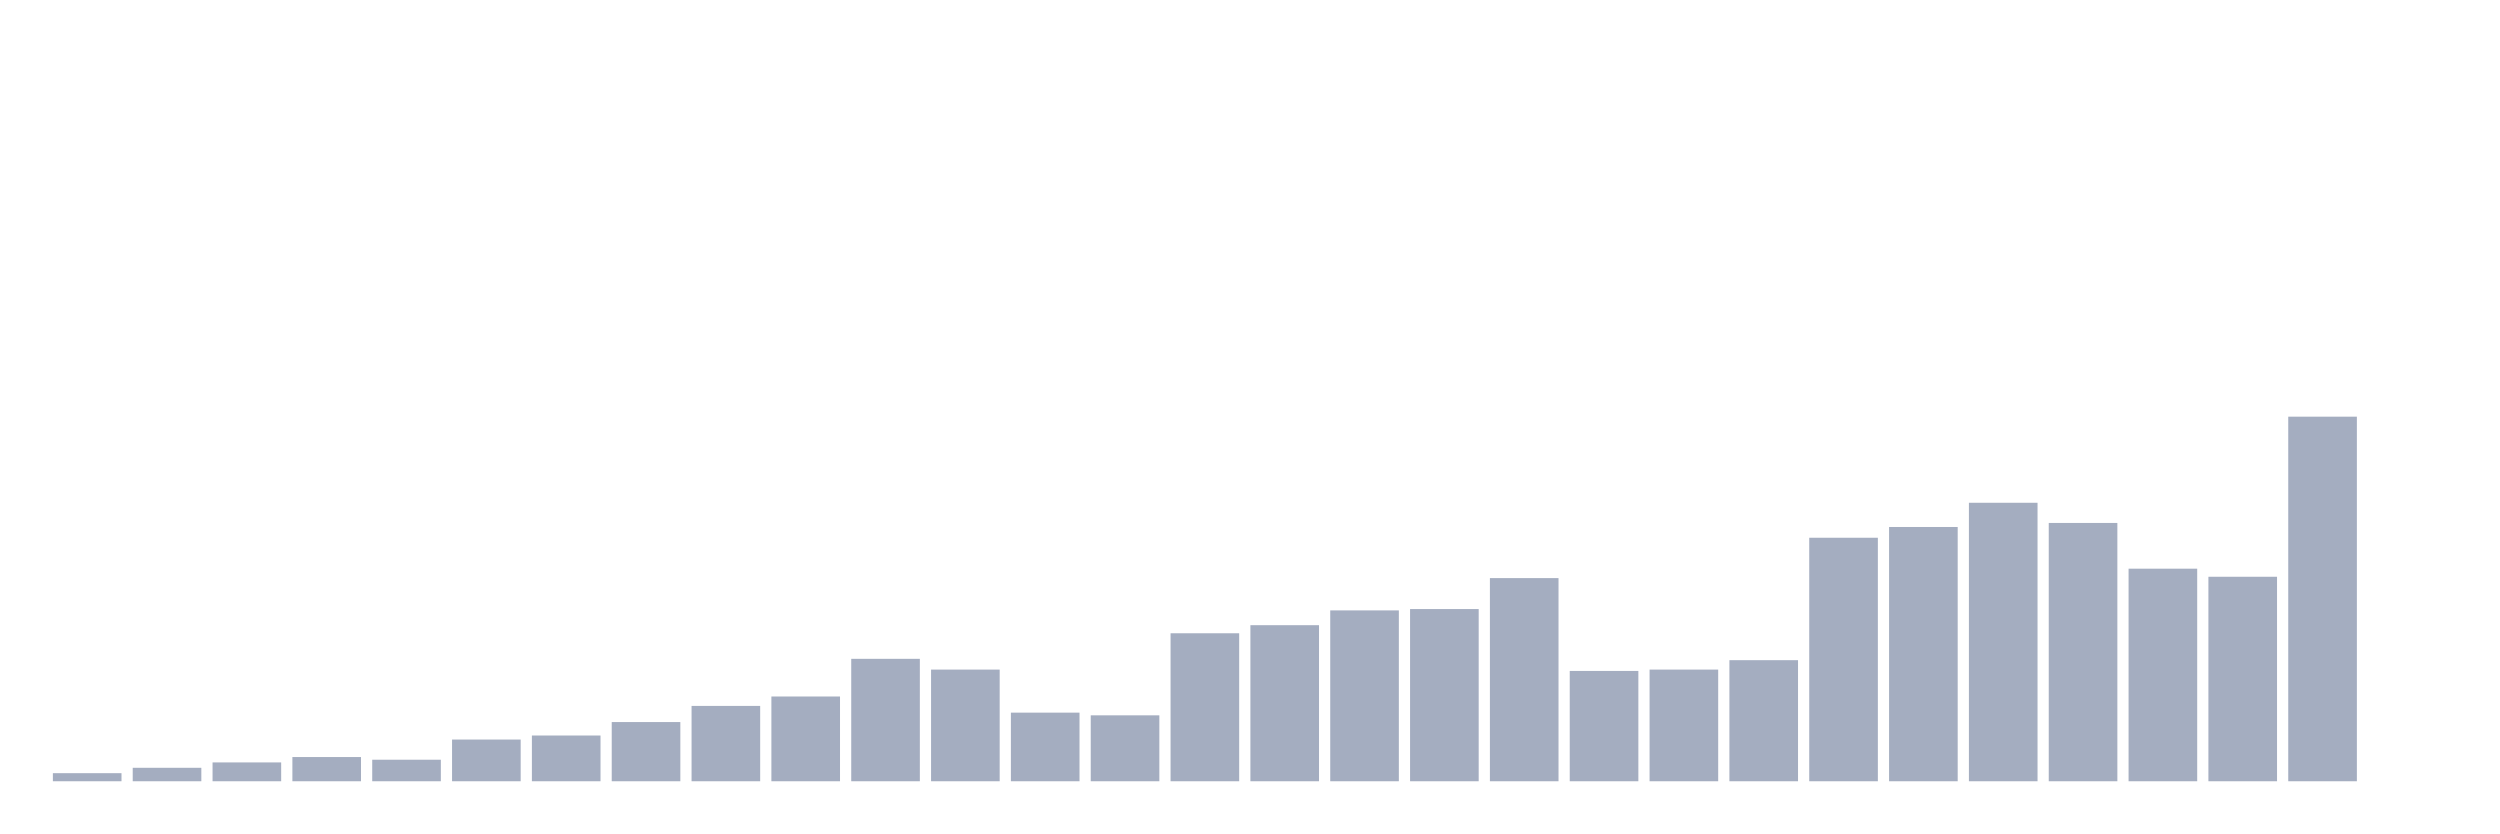
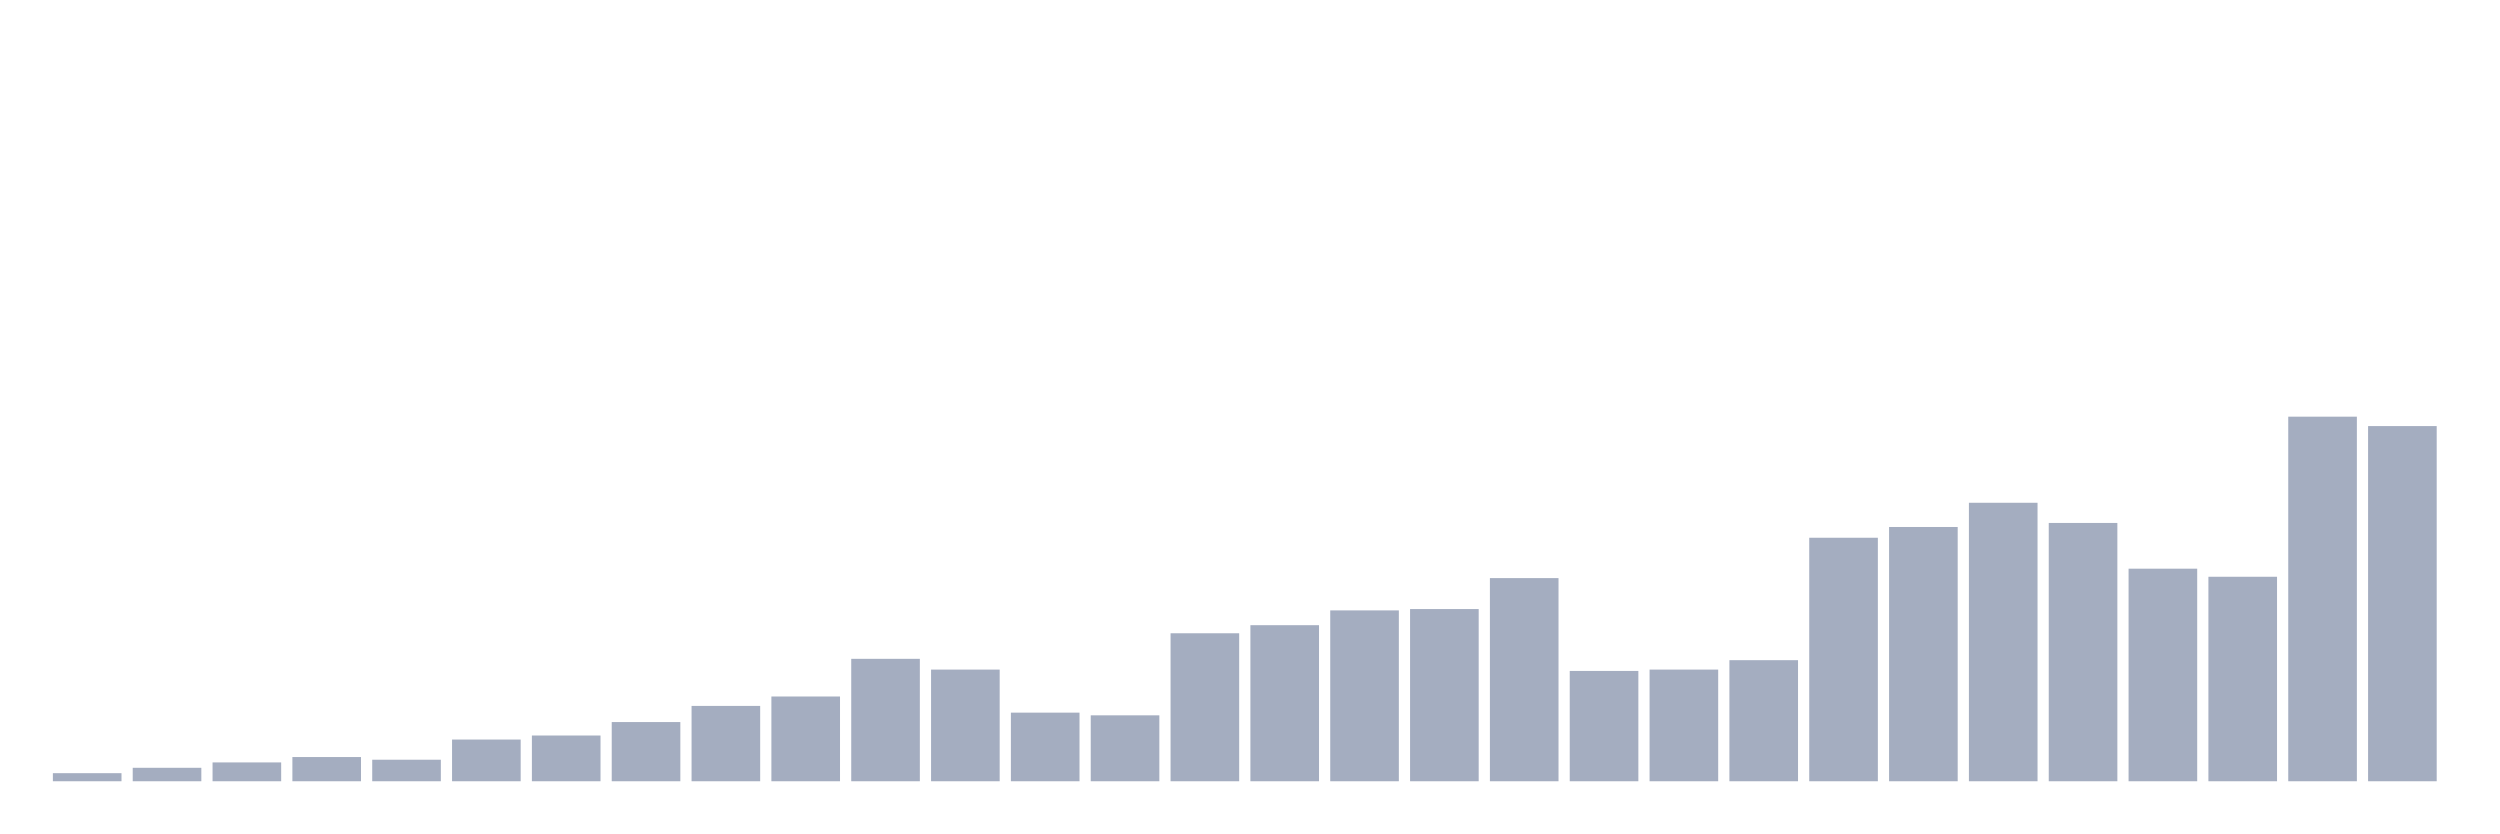
<svg xmlns="http://www.w3.org/2000/svg" viewBox="0 0 480 160">
  <g transform="translate(10,10)">
    <rect class="bar" x="0.153" width="13.175" y="138.45" height="1.55" fill="rgb(164,173,192)" />
    <rect class="bar" x="15.482" width="13.175" y="137.417" height="2.583" fill="rgb(164,173,192)" />
    <rect class="bar" x="30.81" width="13.175" y="136.384" height="3.616" fill="rgb(164,173,192)" />
    <rect class="bar" x="46.138" width="13.175" y="135.351" height="4.649" fill="rgb(164,173,192)" />
    <rect class="bar" x="61.466" width="13.175" y="135.867" height="4.133" fill="rgb(164,173,192)" />
    <rect class="bar" x="76.794" width="13.175" y="131.993" height="8.007" fill="rgb(164,173,192)" />
    <rect class="bar" x="92.123" width="13.175" y="131.218" height="8.782" fill="rgb(164,173,192)" />
    <rect class="bar" x="107.451" width="13.175" y="128.635" height="11.365" fill="rgb(164,173,192)" />
    <rect class="bar" x="122.779" width="13.175" y="125.535" height="14.465" fill="rgb(164,173,192)" />
    <rect class="bar" x="138.107" width="13.175" y="123.727" height="16.273" fill="rgb(164,173,192)" />
    <rect class="bar" x="153.436" width="13.175" y="116.494" height="23.506" fill="rgb(164,173,192)" />
    <rect class="bar" x="168.764" width="13.175" y="118.561" height="21.439" fill="rgb(164,173,192)" />
    <rect class="bar" x="184.092" width="13.175" y="126.827" height="13.173" fill="rgb(164,173,192)" />
    <rect class="bar" x="199.42" width="13.175" y="127.343" height="12.657" fill="rgb(164,173,192)" />
    <rect class="bar" x="214.748" width="13.175" y="111.587" height="28.413" fill="rgb(164,173,192)" />
    <rect class="bar" x="230.077" width="13.175" y="110.037" height="29.963" fill="rgb(164,173,192)" />
    <rect class="bar" x="245.405" width="13.175" y="107.196" height="32.804" fill="rgb(164,173,192)" />
    <rect class="bar" x="260.733" width="13.175" y="106.937" height="33.063" fill="rgb(164,173,192)" />
    <rect class="bar" x="276.061" width="13.175" y="100.996" height="39.004" fill="rgb(164,173,192)" />
    <rect class="bar" x="291.39" width="13.175" y="118.819" height="21.181" fill="rgb(164,173,192)" />
    <rect class="bar" x="306.718" width="13.175" y="118.561" height="21.439" fill="rgb(164,173,192)" />
    <rect class="bar" x="322.046" width="13.175" y="116.753" height="23.247" fill="rgb(164,173,192)" />
    <rect class="bar" x="337.374" width="13.175" y="93.247" height="46.753" fill="rgb(164,173,192)" />
    <rect class="bar" x="352.702" width="13.175" y="91.181" height="48.819" fill="rgb(164,173,192)" />
    <rect class="bar" x="368.031" width="13.175" y="86.531" height="53.469" fill="rgb(164,173,192)" />
    <rect class="bar" x="383.359" width="13.175" y="90.406" height="49.594" fill="rgb(164,173,192)" />
    <rect class="bar" x="398.687" width="13.175" y="99.188" height="40.812" fill="rgb(164,173,192)" />
    <rect class="bar" x="414.015" width="13.175" y="100.738" height="39.262" fill="rgb(164,173,192)" />
    <rect class="bar" x="429.344" width="13.175" y="70" height="70" fill="rgb(164,173,192)" />
-     <rect class="bar" x="444.672" width="13.175" y="140" height="0" fill="rgb(164,173,192)" />
+     <rect class="bar" x="444.672" width="13.175" y="71.808" height="68.192" fill="rgb(164,173,192)" />
  </g>
</svg>
